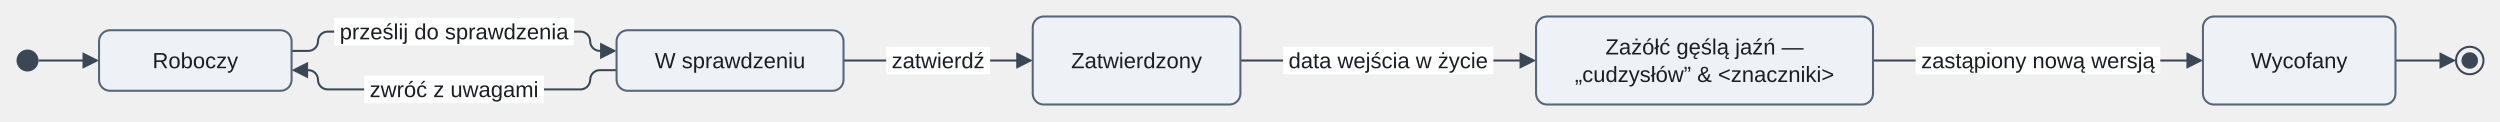
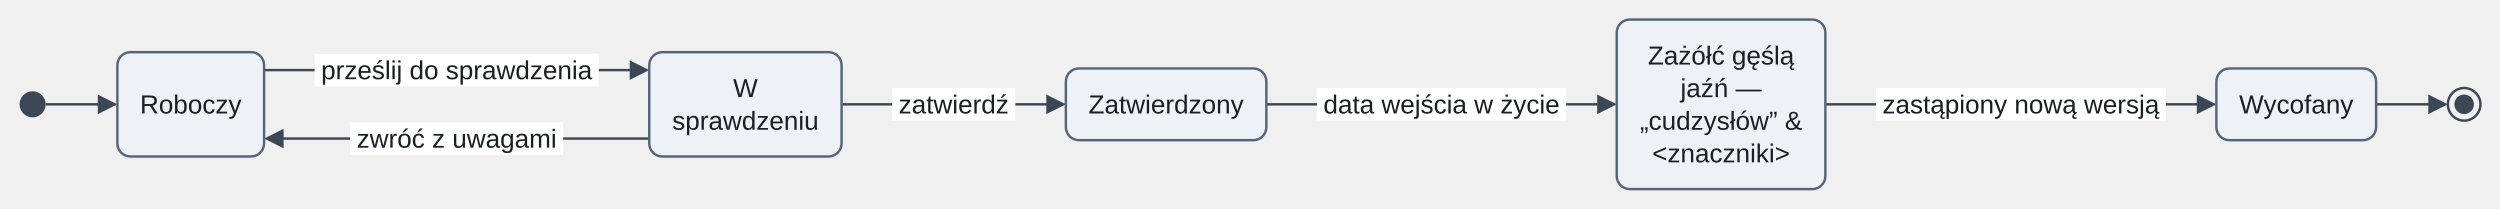
- <svg xmlns="http://www.w3.org/2000/svg" version="1.1" width="1817.7" height="88" viewBox="-12 -11 1817.7 88" role="img" font-family="Arimo, Arial, 'Liberation Sans', sans-serif" font-size="16">
-   <path class="edge" d="M16 33 L51.6 33" fill="none" stroke="#3b4754" stroke-width="1.5" />
-   <path class="edge" d="M200 26 L212.2 26 C216.05 26 219.2 22.85 219.2 19 L219.2 19 C219.2 15.15 222.35 12 226.2 12 L230 12 L406.3 12 L410.1 12 C413.95 12 417.1 15.15 417.1 19 L417.1 19 C417.1 22.85 420.25 26 424.1 26 L427.9 26" fill="none" stroke="#3b4754" stroke-width="1.5" />
-   <path class="edge" d="M208.4 40 L212.2 40 C216.05 40 219.2 43.15 219.2 47 L219.2 47 C219.2 50.85 222.35 54 226.2 54 L230 54 L406.3 54 L410.1 54 C413.95 54 417.1 50.85 417.1 47 L417.1 47 C417.1 43.15 420.25 40 424.1 40 L436.3 40" fill="none" stroke="#3b4754" stroke-width="1.5" />
-   <path class="edge" d="M601.3 33 L730.48 33" fill="none" stroke="#3b4754" stroke-width="1.5" />
-   <path class="edge" d="M889.88 33 L1096.43 33" fill="none" stroke="#3b4754" stroke-width="1.5" />
-   <path class="edge" d="M1349.83 33 L1581.3 33" fill="none" stroke="#3b4754" stroke-width="1.5" />
-   <path class="edge" d="M1729.7 33 L1765.3 33" fill="none" stroke="#3b4754" stroke-width="1.5" />
-   <rect class="edge-label-background" x="231" y="2" width="174.3" height="20" fill="#ffffff" />
-   <rect class="edge-label-background" x="252.8" y="44" width="130.7" height="20" fill="#ffffff" />
-   <rect class="edge-label-background" x="632.3" y="23" width="75.58" height="20" fill="#ffffff" />
-   <rect class="edge-label-background" x="920.88" y="23" width="152.95" height="20" fill="#ffffff" />
-   <rect class="edge-label-background" x="1380.83" y="23" width="177.87" height="20" fill="#ffffff" />
-   <polygon class="arrowhead" points="60,33 48,27 48,39" fill="#3b4754" />
-   <polygon class="arrowhead" points="436.3,26 424.3,20 424.3,32" fill="#3b4754" />
-   <polygon class="arrowhead" points="200,40 212,46 212,34" fill="#3b4754" />
-   <polygon class="arrowhead" points="738.88,33 726.88,27 726.88,39" fill="#3b4754" />
-   <polygon class="arrowhead" points="1104.83,33 1092.83,27 1092.83,39" fill="#3b4754" />
-   <polygon class="arrowhead" points="1589.7,33 1577.7,27 1577.7,39" fill="#3b4754" />
-   <polygon class="arrowhead" points="1773.7,33 1761.7,27 1761.7,39" fill="#3b4754" />
-   <circle class="node" cx="8" cy="33" r="8" fill="#3b4754" />
-   <rect class="node" x="60" y="11" width="140" height="44" rx="8" fill="#eef2f7" stroke="#55657a" stroke-width="1.5" />
-   <rect class="node" x="436.3" y="11" width="165" height="44" rx="8" fill="#eef2f7" stroke="#55657a" stroke-width="1.5" />
-   <rect class="node" x="738.88" y="1" width="151" height="64" rx="8" fill="#eef2f7" stroke="#55657a" stroke-width="1.5" />
-   <rect class="node" x="1104.83" y="1" width="245" height="64" rx="8" fill="#eef2f7" stroke="#55657a" stroke-width="1.5" />
-   <rect class="node" x="1589.7" y="1" width="140" height="64" rx="8" fill="#eef2f7" stroke="#55657a" stroke-width="1.5" />
-   <circle class="node" cx="1783.7" cy="33" r="10" fill="none" stroke="#3b4754" stroke-width="1.5" />
-   <circle class="node-detail" cx="1783.7" cy="33" r="6" fill="#3b4754" />
-   <text class="node-label" x="130" y="38.6" text-anchor="middle" fill="#1b1f24">Roboczy</text>
-   <text class="node-label" x="518.8" y="38.6" text-anchor="middle" fill="#1b1f24">W sprawdzeniu</text>
-   <text class="node-label" x="814.38" y="38.6" text-anchor="middle" fill="#1b1f24">Zatwierdzony</text>
-   <text class="node-label" x="1227.33" y="28.6" text-anchor="middle" fill="#1b1f24">Zażółć gęślą jaźń —</text>
-   <text class="node-label" x="1227.33" y="48.6" text-anchor="middle" fill="#1b1f24">„cudzysłów” &amp; &lt;znaczniki&gt;</text>
-   <text class="node-label" x="1659.7" y="38.6" text-anchor="middle" fill="#1b1f24">Wycofany</text>
-   <text class="edge-label" x="318.15" y="17.6" text-anchor="middle" fill="#1b1f24">prześlij do sprawdzenia</text>
-   <text class="edge-label" x="318.15" y="59.6" text-anchor="middle" fill="#1b1f24">zwróć z uwagami</text>
-   <text class="edge-label" x="670.09" y="38.6" text-anchor="middle" fill="#1b1f24">zatwierdź</text>
-   <text class="edge-label" x="997.36" y="38.6" text-anchor="middle" fill="#1b1f24">data wejścia w życie</text>
-   <text class="edge-label" x="1469.76" y="38.6" text-anchor="middle" fill="#1b1f24">zastąpiony nową wersją</text>
+ <svg xmlns="http://www.w3.org/2000/svg" version="1.1" width="1533.7" height="128" viewBox="-12 -12 1533.7 128" role="img" font-family="Arimo, Arial, 'Liberation Sans', sans-serif" font-size="16">
+   <path class="edge" d="M16 52 L51.6 52" fill="none" stroke="#3b4754" stroke-width="1.5" />
+   <path class="edge" d="M150 31 L377.9 31" fill="none" stroke="#3b4754" stroke-width="1.5" />
+   <path class="edge" d="M158.4 73 L386.3 73" fill="none" stroke="#3b4754" stroke-width="1.5" />
+   <path class="edge" d="M504.3 52 L633.48 52" fill="none" stroke="#3b4754" stroke-width="1.5" />
+   <path class="edge" d="M764.88 52 L971.43 52" fill="none" stroke="#3b4754" stroke-width="1.5" />
+   <path class="edge" d="M1107.83 52 L1339.3 52" fill="none" stroke="#3b4754" stroke-width="1.5" />
+   <path class="edge" d="M1445.7 52 L1481.3 52" fill="none" stroke="#3b4754" stroke-width="1.5" />
+   <rect class="edge-label-background" x="181" y="21" width="174.3" height="20" fill="#ffffff" />
+   <rect class="edge-label-background" x="202.8" y="63" width="130.7" height="20" fill="#ffffff" />
+   <rect class="edge-label-background" x="535.3" y="42" width="75.58" height="20" fill="#ffffff" />
+   <rect class="edge-label-background" x="795.88" y="42" width="152.95" height="20" fill="#ffffff" />
+   <rect class="edge-label-background" x="1138.83" y="42" width="177.87" height="20" fill="#ffffff" />
+   <polygon class="arrowhead" points="60,52 48,46 48,58" fill="#3b4754" />
+   <polygon class="arrowhead" points="386.3,31 374.3,25 374.3,37" fill="#3b4754" />
+   <polygon class="arrowhead" points="150,73 162,79 162,67" fill="#3b4754" />
+   <polygon class="arrowhead" points="641.88,52 629.88,46 629.88,58" fill="#3b4754" />
+   <polygon class="arrowhead" points="979.83,52 967.83,46 967.83,58" fill="#3b4754" />
+   <polygon class="arrowhead" points="1347.7,52 1335.7,46 1335.7,58" fill="#3b4754" />
+   <polygon class="arrowhead" points="1489.7,52 1477.7,46 1477.7,58" fill="#3b4754" />
+   <circle class="node" cx="8" cy="52" r="8" fill="#3b4754" />
+   <rect class="node" x="60" y="20" width="90" height="64" rx="8" fill="#eef2f7" stroke="#55657a" stroke-width="1.5" />
+   <rect class="node" x="386.3" y="20" width="118" height="64" rx="8" fill="#eef2f7" stroke="#55657a" stroke-width="1.5" />
+   <rect class="node" x="641.88" y="30" width="123" height="44" rx="8" fill="#eef2f7" stroke="#55657a" stroke-width="1.5" />
+   <rect class="node" x="979.83" y="0" width="128" height="104" rx="8" fill="#eef2f7" stroke="#55657a" stroke-width="1.5" />
+   <rect class="node" x="1347.7" y="30" width="98" height="44" rx="8" fill="#eef2f7" stroke="#55657a" stroke-width="1.5" />
+   <circle class="node" cx="1499.7" cy="52" r="10" fill="none" stroke="#3b4754" stroke-width="1.5" />
+   <circle class="node-detail" cx="1499.7" cy="52" r="6" fill="#3b4754" />
+   <text class="node-label" x="105" y="57.6" text-anchor="middle" fill="#1b1f24">Roboczy</text>
+   <text class="node-label" x="445.3" y="47.6" text-anchor="middle" fill="#1b1f24">W</text>
+   <text class="node-label" x="445.3" y="67.6" text-anchor="middle" fill="#1b1f24">sprawdzeniu</text>
+   <text class="node-label" x="703.38" y="57.6" text-anchor="middle" fill="#1b1f24">Zatwierdzony</text>
+   <text class="node-label" x="1043.83" y="27.6" text-anchor="middle" fill="#1b1f24">Zażółć gęślą</text>
+   <text class="node-label" x="1043.83" y="47.6" text-anchor="middle" fill="#1b1f24">jaźń —</text>
+   <text class="node-label" x="1043.83" y="67.6" text-anchor="middle" fill="#1b1f24">„cudzysłów” &amp;</text>
+   <text class="node-label" x="1043.83" y="87.6" text-anchor="middle" fill="#1b1f24">&lt;znaczniki&gt;</text>
+   <text class="node-label" x="1396.7" y="57.6" text-anchor="middle" fill="#1b1f24">Wycofany</text>
+   <text class="edge-label" x="268.15" y="36.6" text-anchor="middle" fill="#1b1f24">prześlij do sprawdzenia</text>
+   <text class="edge-label" x="268.15" y="78.6" text-anchor="middle" fill="#1b1f24">zwróć z uwagami</text>
+   <text class="edge-label" x="573.09" y="57.6" text-anchor="middle" fill="#1b1f24">zatwierdź</text>
+   <text class="edge-label" x="872.36" y="57.6" text-anchor="middle" fill="#1b1f24">data wejścia w życie</text>
+   <text class="edge-label" x="1227.76" y="57.6" text-anchor="middle" fill="#1b1f24">zastąpiony nową wersją</text>
</svg>
